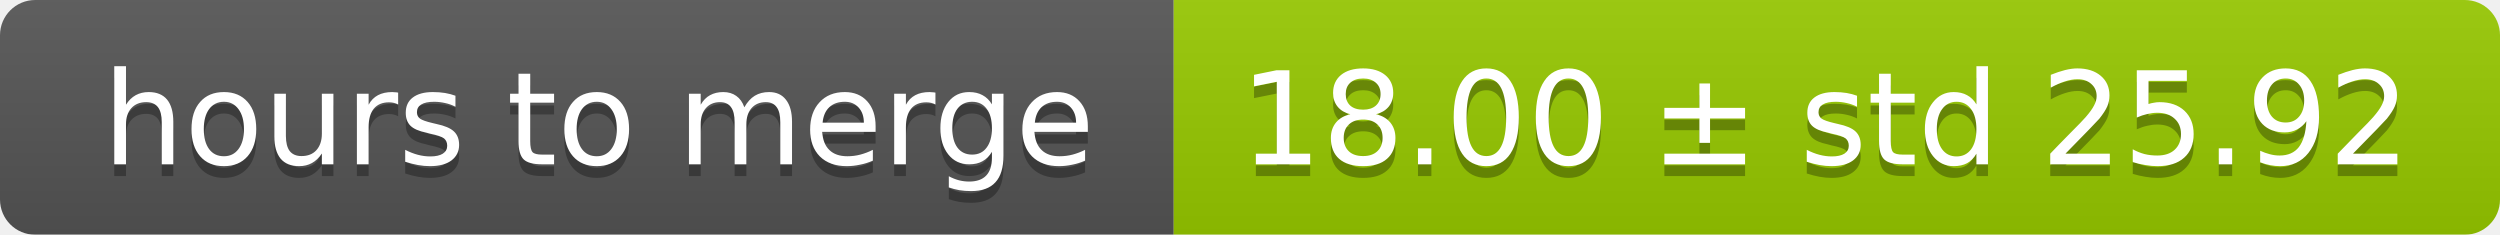
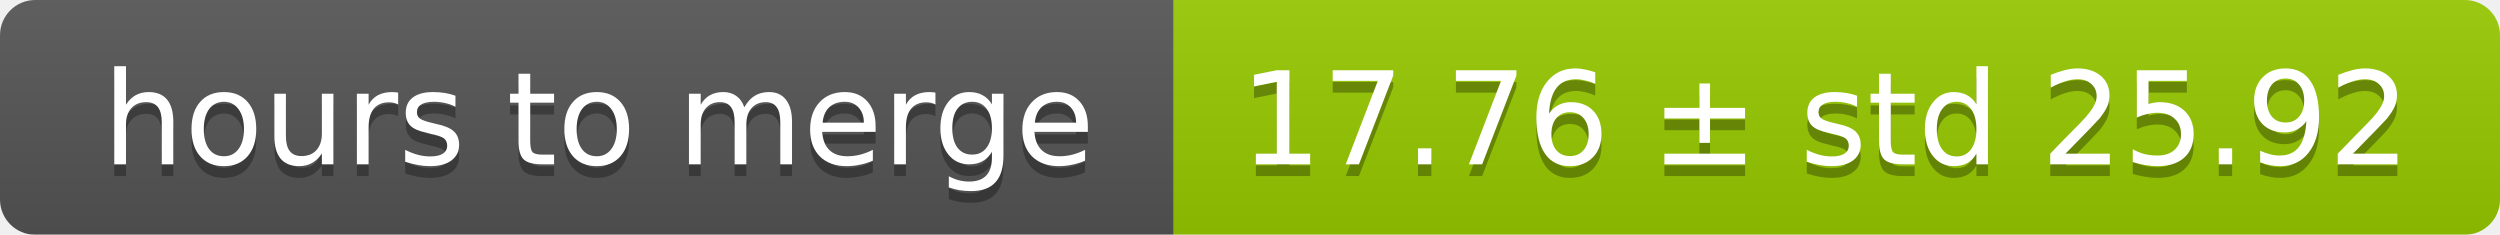
<svg xmlns="http://www.w3.org/2000/svg" width="213" height="20">
  <linearGradient id="smooth" x2="0" y2="100%">
    <stop offset="0" stop-color="#bbb" stop-opacity=".1" />
    <stop offset="1" stop-opacity=".1" />
  </linearGradient>
  <mask id="round">
    <rect width="213" height="20" rx="3" fill="#fff" />
  </mask>
  <g mask="url(#round)">
    <rect width="100" height="20" fill="#555" />
    <rect x="100" width="113" height="20" fill="#97ca00" />
    <rect width="213" height="20" fill="url(#smooth)" />
  </g>
  <g fill="#fff" text-anchor="middle" font-family="DejaVu Sans,Verdana,Geneva,sans-serif" font-size="11">
    <text x="51" y="15" fill="#010101" fill-opacity=".3">hours to merge</text>
    <text x="51" y="14">hours to merge</text>
-     <text x="155.5" y="15" fill="#010101" fill-opacity=".3">18.00 ± std 25.92</text>
-     <text x="155.5" y="14">18.00 ± std 25.92</text>
+     <text x="155.5" y="15" fill="#010101" fill-opacity=".3">17.76 ± std 25.92</text>
+     <text x="155.5" y="14">17.76 ± std 25.92</text>
  </g>
</svg>
